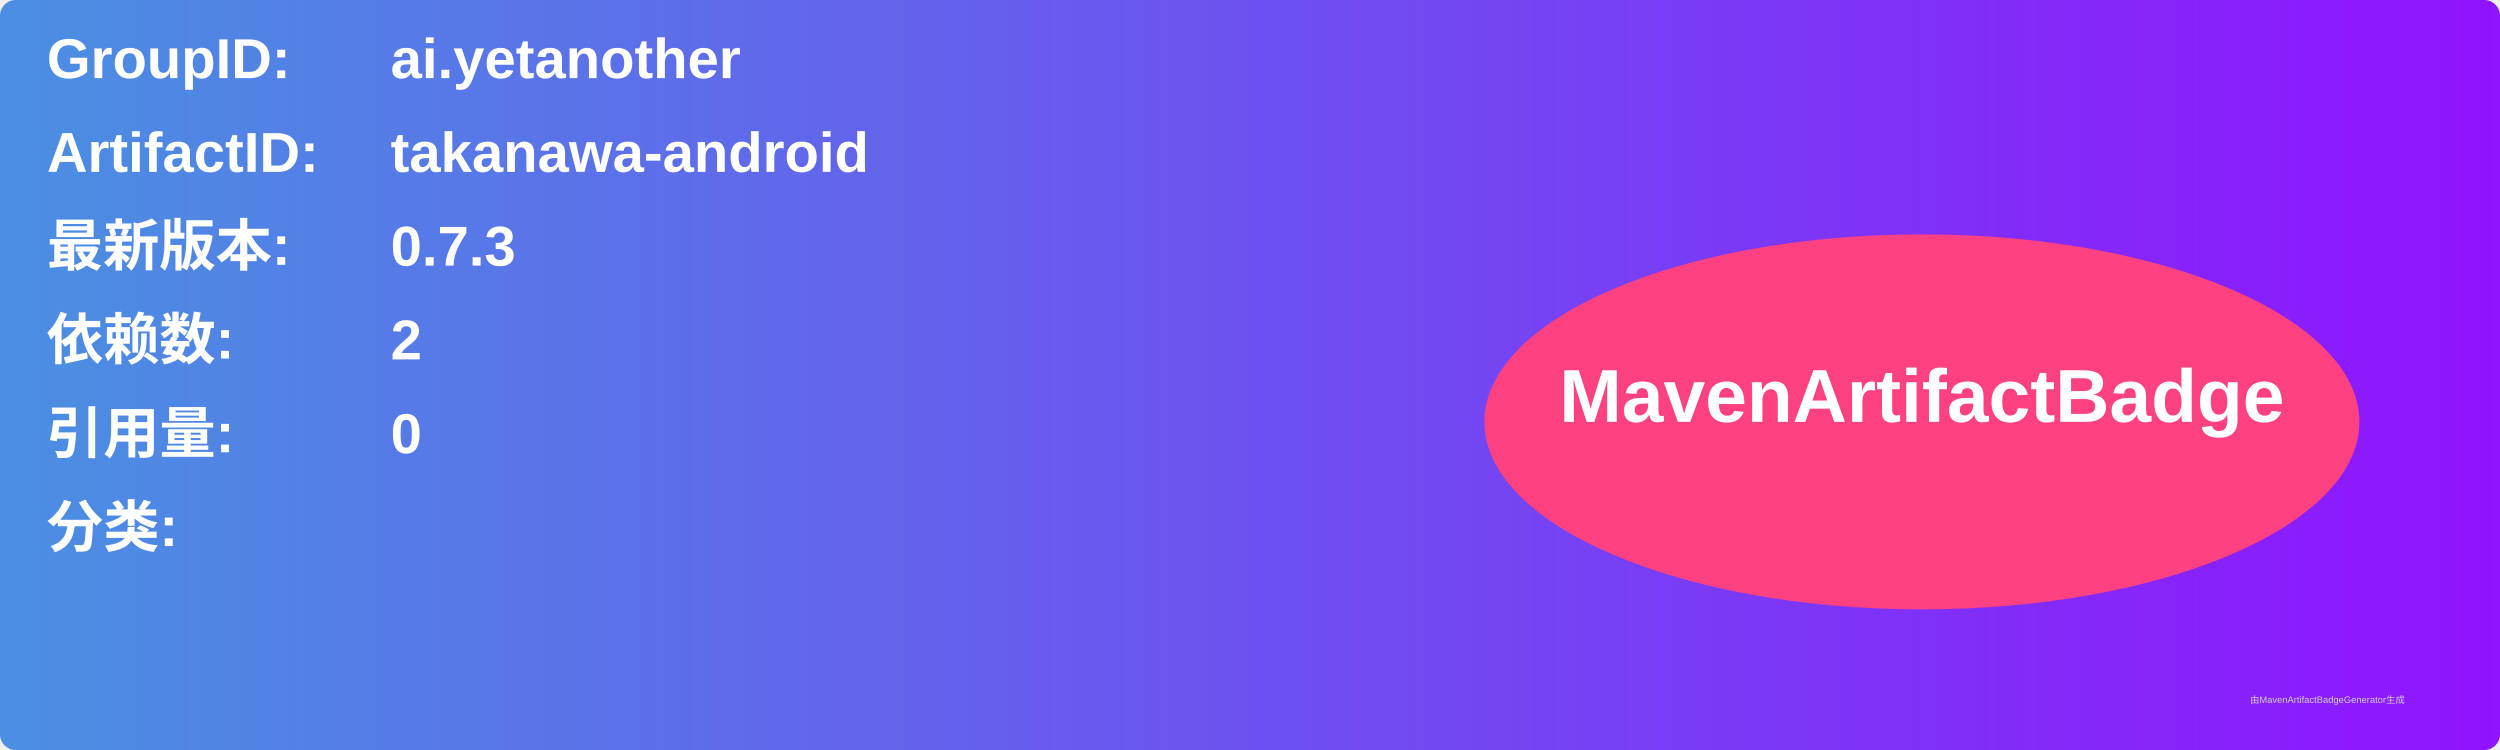
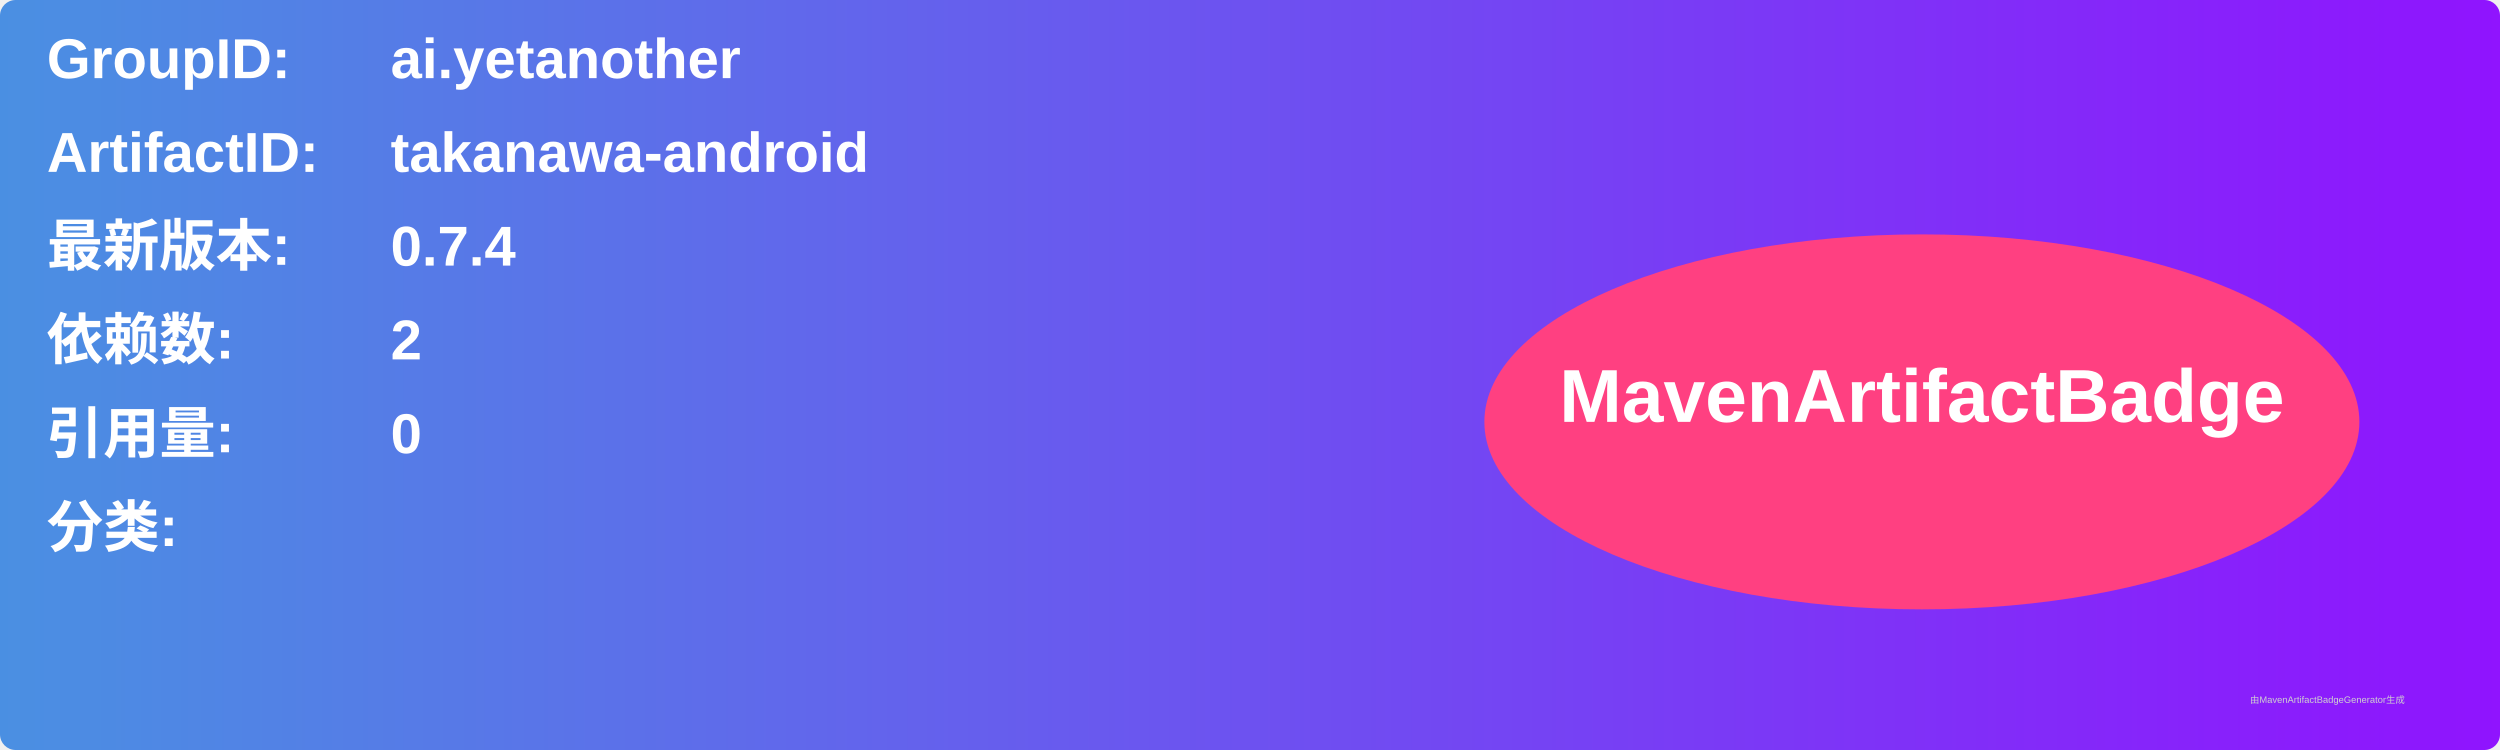
<svg xmlns="http://www.w3.org/2000/svg" width="800" height="240" viewBox="0 0 800 240">
  <linearGradient id="grad" x1="0%" y1="0%" x2="100%" y2="0%">
    <stop offset="0%" stop-color="#4a90e2" />
    <stop offset="100%" stop-color="#9013fe" />
  </linearGradient>
  <rect width="100%" height="100%" rx="5" ry="5" fill="url(#grad)" />
  <g transform="translate(15, 15)">
    <text x="0" y="10" font-family="Arial" font-size="18" fill="white" font-weight="bold" width="260">GroupID:</text>
    <text x="110" y="10" font-family="Arial" font-size="18" fill="white" font-weight="bold" width="460">ai.yetanother</text>
    <text x="0" y="40" font-family="Arial" font-size="18" fill="white" font-weight="bold" width="260">ArtifactID:</text>
    <text x="110" y="40" font-family="Arial" font-size="18" fill="white" font-weight="bold" width="460">takanawa-android</text>
    <text x="0" y="70" font-family="Arial" font-size="18" fill="white" font-weight="bold">最新版本:</text>
    <text x="110" y="70" font-family="Arial" font-size="18" fill="white" font-weight="bold">
-       <tspan font-weight="bold">0.7.3</tspan>
+       <tspan font-weight="bold">0.7.4</tspan>
    </text>
    <text x="0" y="100" font-family="Arial" font-size="18" fill="white" font-weight="bold">依赖数: </text>
    <text x="110" y="100" font-family="Arial" font-size="18" fill="white">
      <tspan font-weight="bold">2</tspan>
    </text>
    <text x="0" y="130" font-family="Arial" font-size="18" fill="white" font-weight="bold">引用量: </text>
    <text x="110" y="130" font-family="Arial" font-size="18" fill="white">
      <tspan font-weight="bold">0</tspan>
    </text>
    <text x="0" y="160" font-family="Arial" font-size="18" fill="white" font-weight="bold">分类:</text>
    <text x="10" y="190" font-family="Arial" font-size="10" fill="white">
      <tspan font-weight="bold" />
    </text>
    <ellipse cx="600" cy="120" rx="140" ry="60" fill="#ff4081" />
    <text x="600" y="120" text-anchor="middle" font-family="Arial" font-size="24" fill="white" font-weight="bold">MavenArtifactBadge</text>
  </g>
  <text x="720" y="225" font-family="Arial" font-size="3" fill="#d0d0d0">由MavenArtifactBadgeGenerator生成</text>
</svg>
